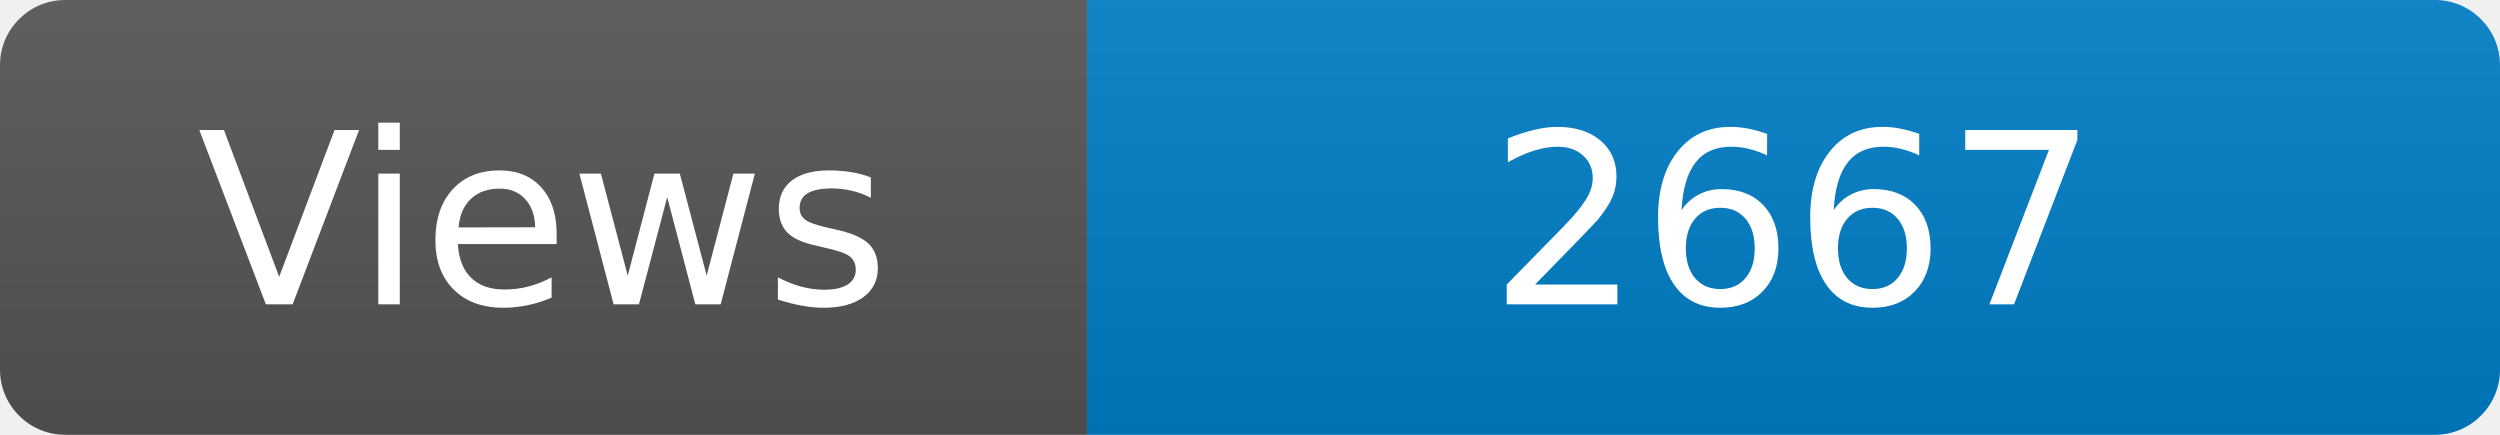
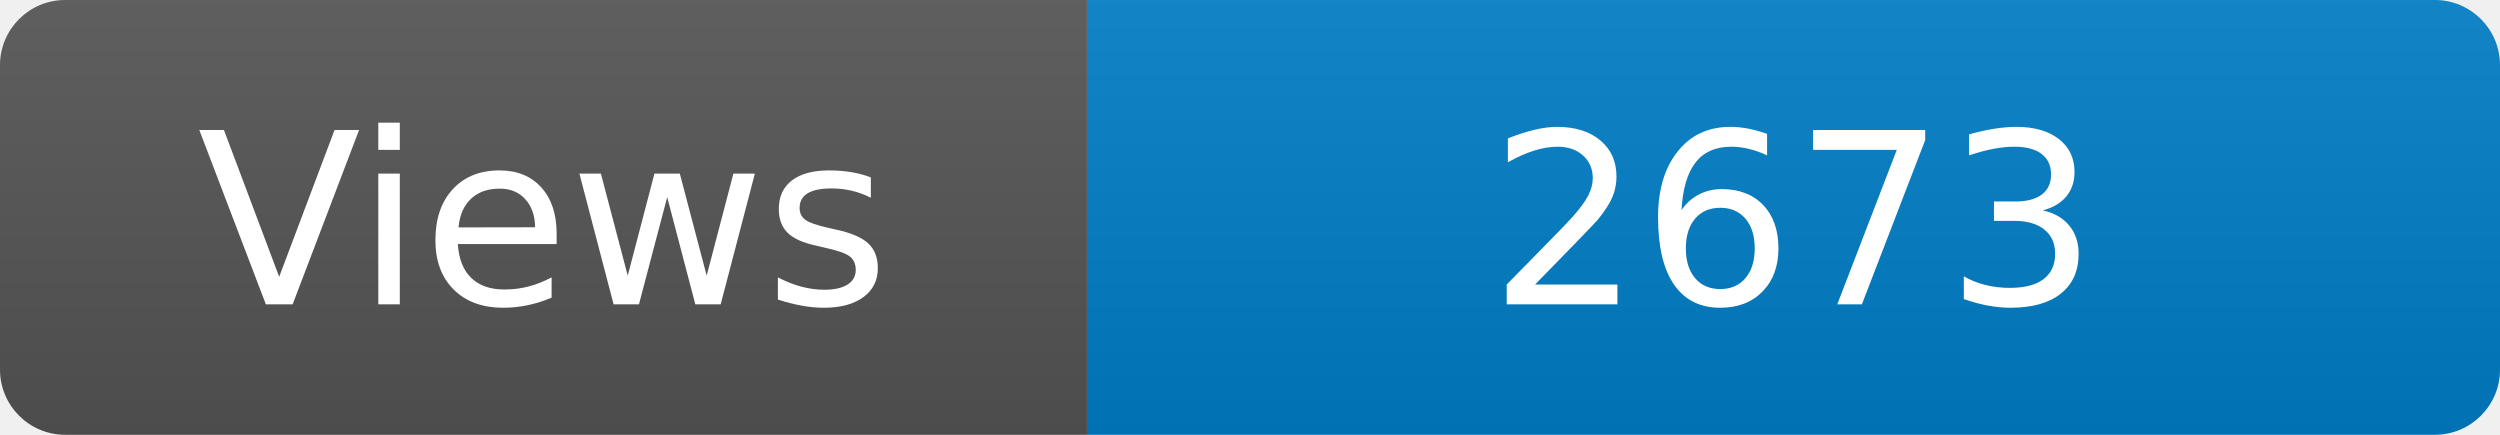
<svg xmlns="http://www.w3.org/2000/svg" width="115" height="20" role="img" aria-label="Maintained?: yes">
  <linearGradient id="s" x2="0" y2="100%">
    <stop offset="0" stop-color="#bbb" stop-opacity=".1" />
    <stop offset="1" stop-opacity=".1" />
  </linearGradient>
  <clipPath id="r">
    <rect width="115" height="20" rx="3" fill="#fff" />
  </clipPath>
  <g clip-path="url(#r)">
    <rect width="50" height="20" fill="#555" />
    <rect x="50" width="160" height="20" fill="#007ec6" />
    <rect width="115" height="20" fill="url(#s)" />
  </g>
  <g fill="#fff" text-anchor="middle" font-family="Verdana,Geneva,DejaVu Sans,sans-serif" font-size="110">
    <text x="250" y="140" transform="scale(.1)" fill="#fff">Views</text>
-     <text x="825" y="140" transform="scale(.1)" fill="#fff">2667</text>
+     <text x="825" y="140" transform="scale(.1)" fill="#fff">2673</text>
  </g>
</svg>
